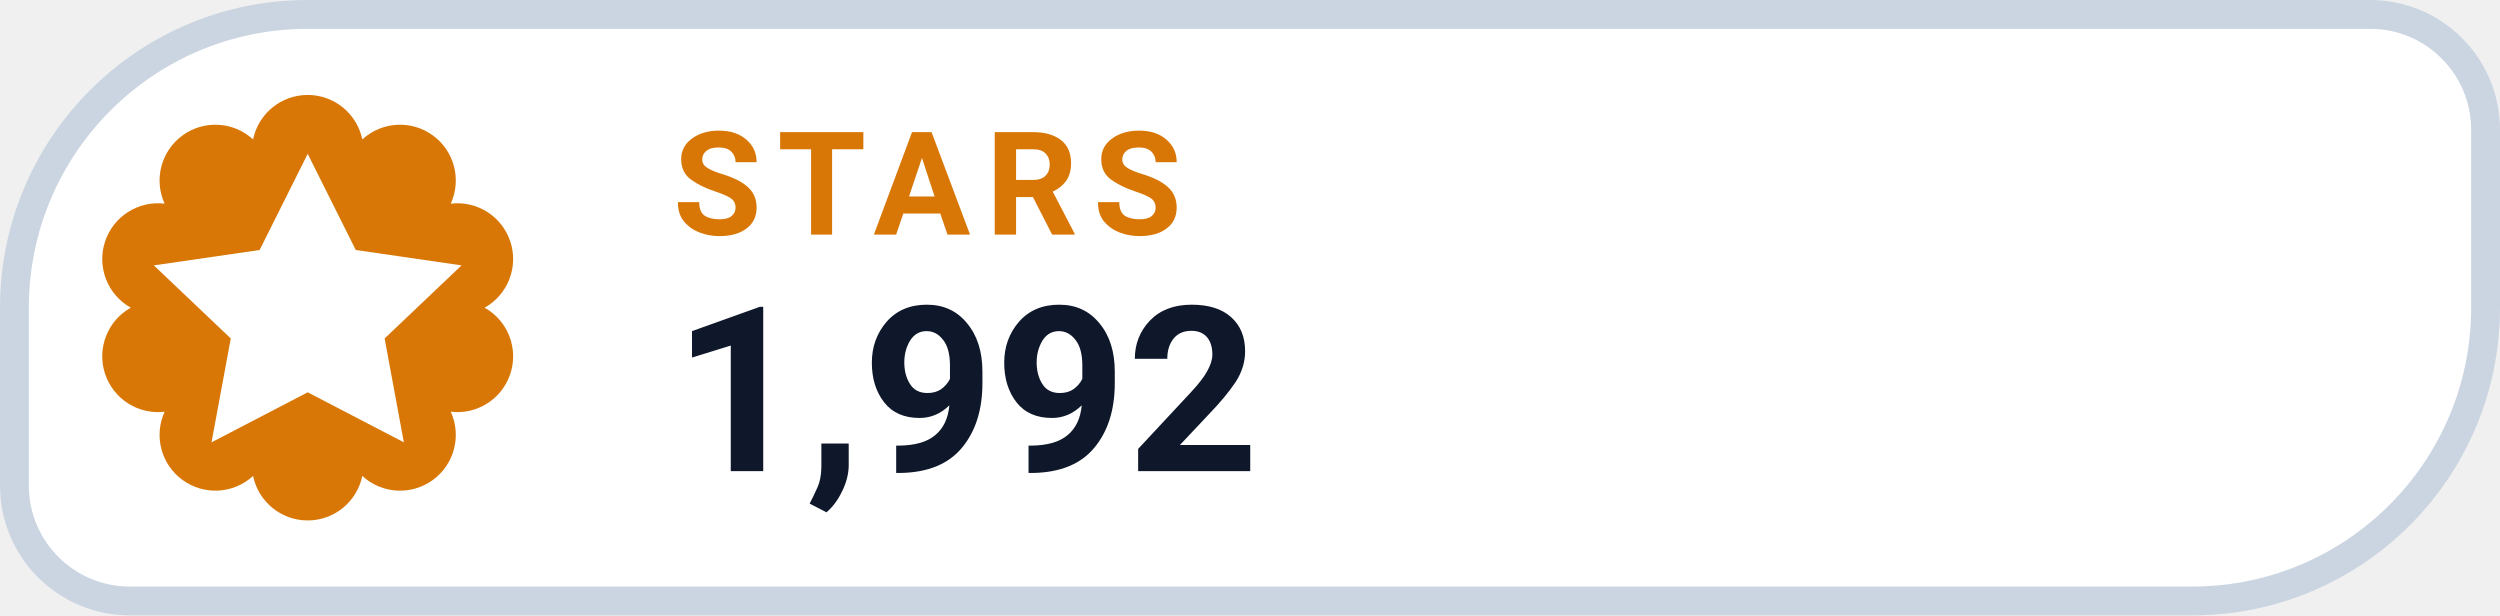
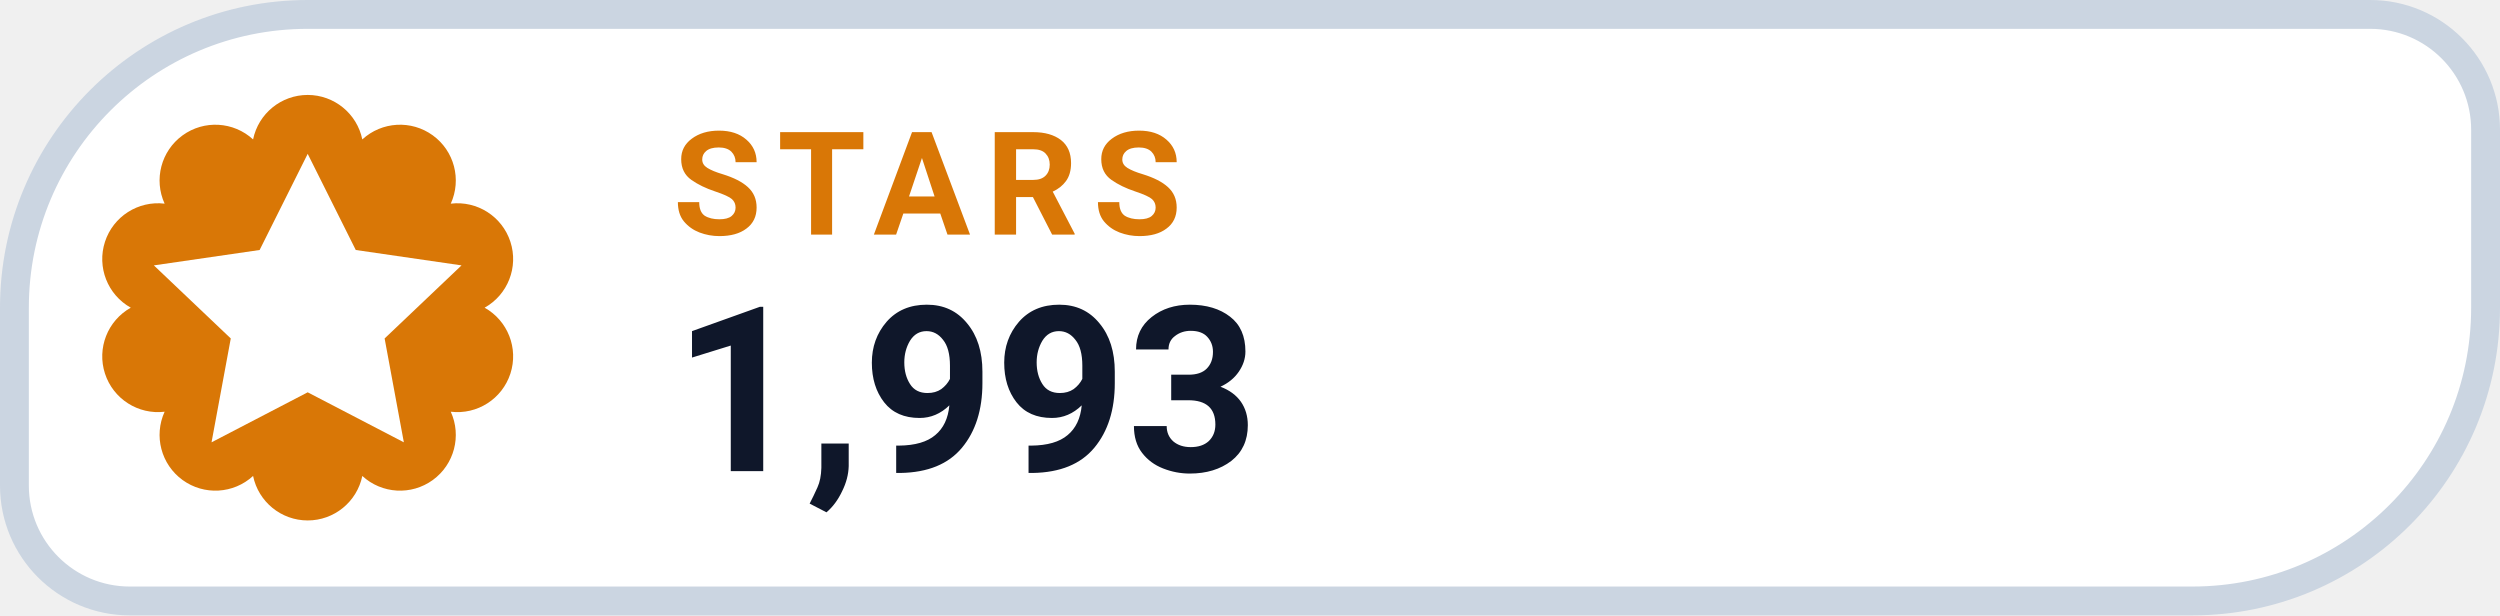
- <svg xmlns="http://www.w3.org/2000/svg" width="130" height="32" viewBox="0 0 130 32" role="img" aria-label="STARS 1,992">
+ <svg xmlns="http://www.w3.org/2000/svg" width="130" height="32" viewBox="0 0 130 32" role="img" aria-label="STARS 1,993">
  <path d="M 16.00 0.75 H 123.25 A 6.00 6.00 0 0 1 129.25 6.75 V 16.00 A 15.25 15.25 0 0 1 114.00 31.25 H 6.75 A 6.00 6.00 0 0 1 0.75 25.25 V 16.00 A 15.25 15.25 0 0 1 16.00 0.75 Z" fill="#FFFFFF" stroke="#CBD5E1" stroke-width="1.5" />
  <path d="M 13.16 7.25 A 2.90 2.90 0 0 1 18.84 7.25 A 2.90 2.90 0 0 1 23.44 10.59 A 2.90 2.90 0 0 1 25.20 16.00 A 2.90 2.90 0 0 1 23.44 21.41 A 2.90 2.90 0 0 1 18.84 24.75 A 2.90 2.90 0 0 1 13.16 24.75 A 2.90 2.90 0 0 1 8.56 21.41 A 2.90 2.90 0 0 1 6.80 16.00 A 2.90 2.90 0 0 1 8.56 10.59 A 2.90 2.90 0 0 1 13.16 7.25 Z" fill="#D97706" />
  <g transform="translate(16 16)" style="color:#FFFFFF;">
    <path d="M0 -8 l2.5 5 5.5 .8 -4 3.8 1 5.4 -5 -2.6 -5 2.6 1 -5.4 -4 -3.8 5.5 -.8 Z" fill="currentColor" />
  </g>
  <text x="35" y="12.2" fill="#D97706" font-family="-apple-system,BlinkMacSystemFont,'Segoe UI',Roboto,Helvetica,Arial,sans-serif" font-size="7.5" font-weight="700" letter-spacing=".8">STARS</text>
-   <text x="35" y="24.5" fill="#0F172A" font-family="-apple-system,BlinkMacSystemFont,'Segoe UI',Roboto,Helvetica,Arial,sans-serif" font-size="12" font-weight="750">1,992</text>
+   <text x="35" y="24.5" fill="#0F172A" font-family="-apple-system,BlinkMacSystemFont,'Segoe UI',Roboto,Helvetica,Arial,sans-serif" font-size="12" font-weight="750">1,993</text>
</svg>
